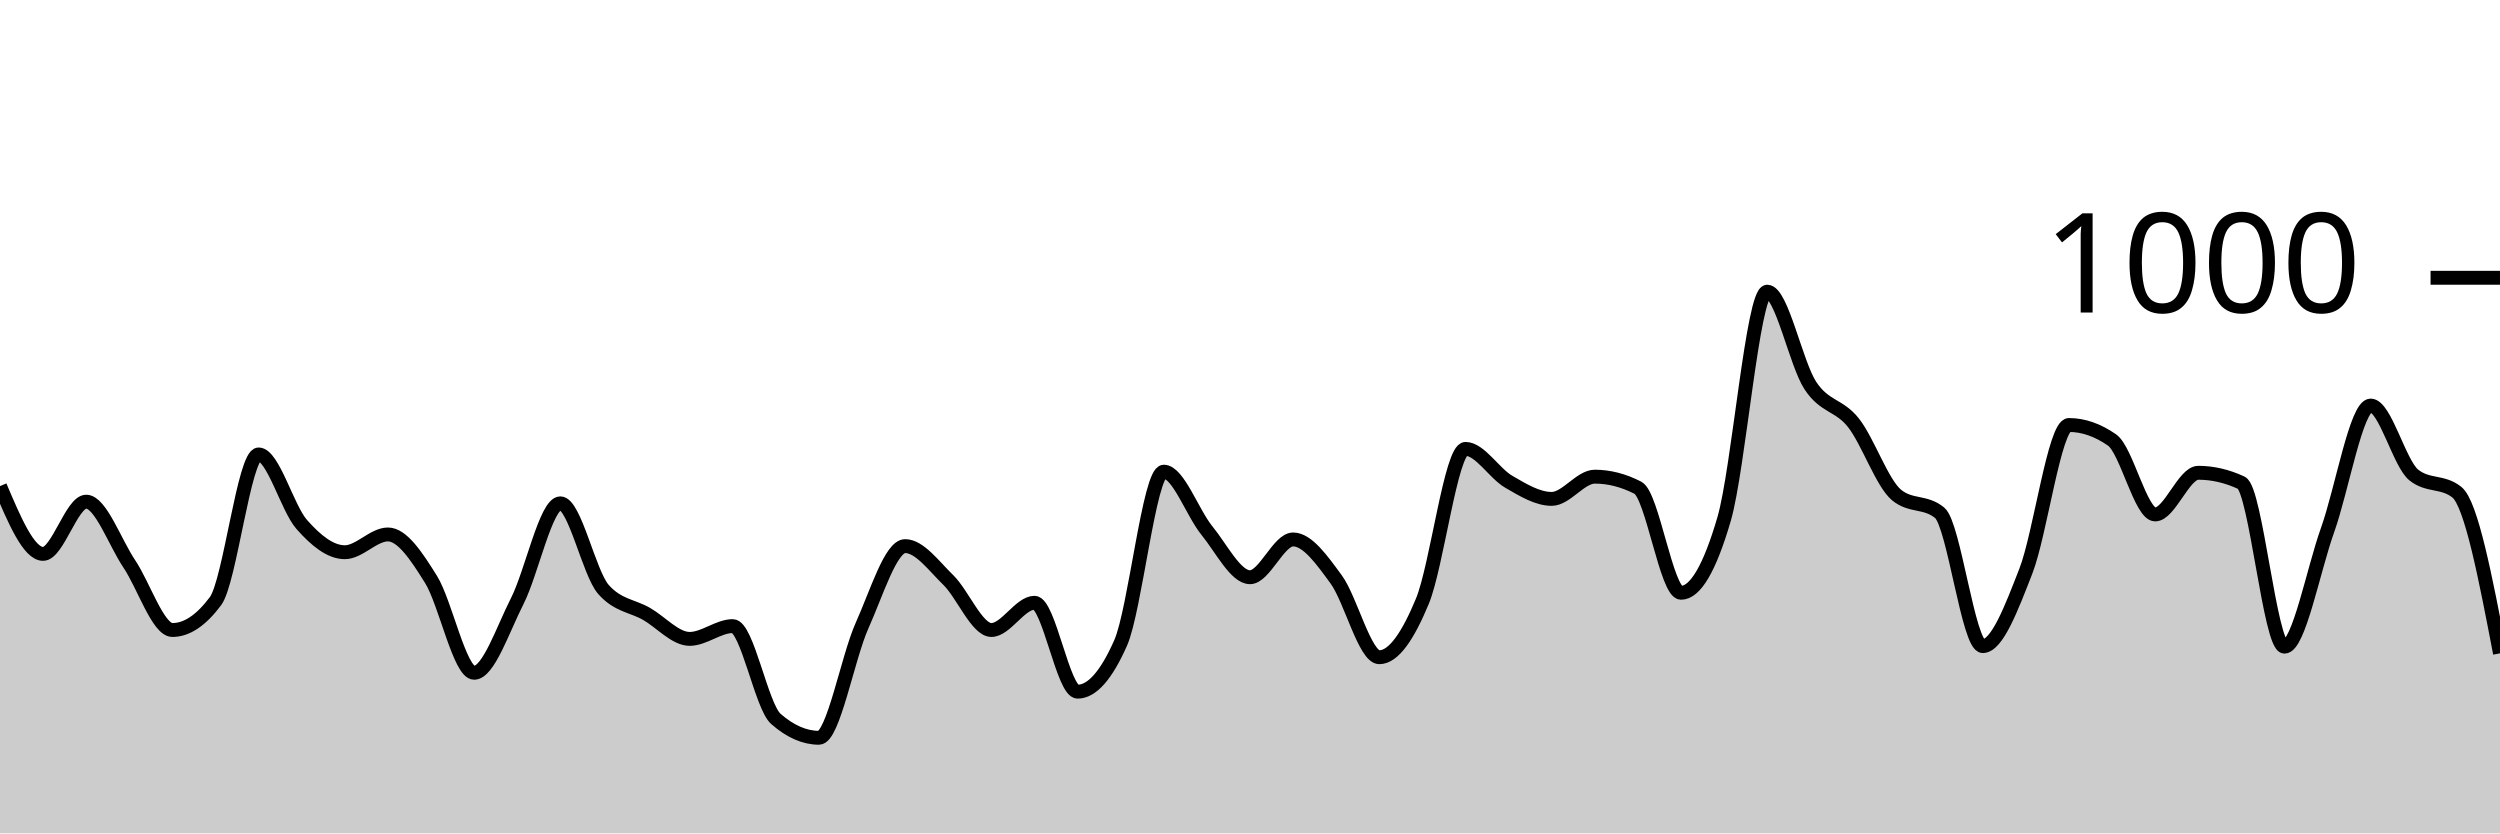
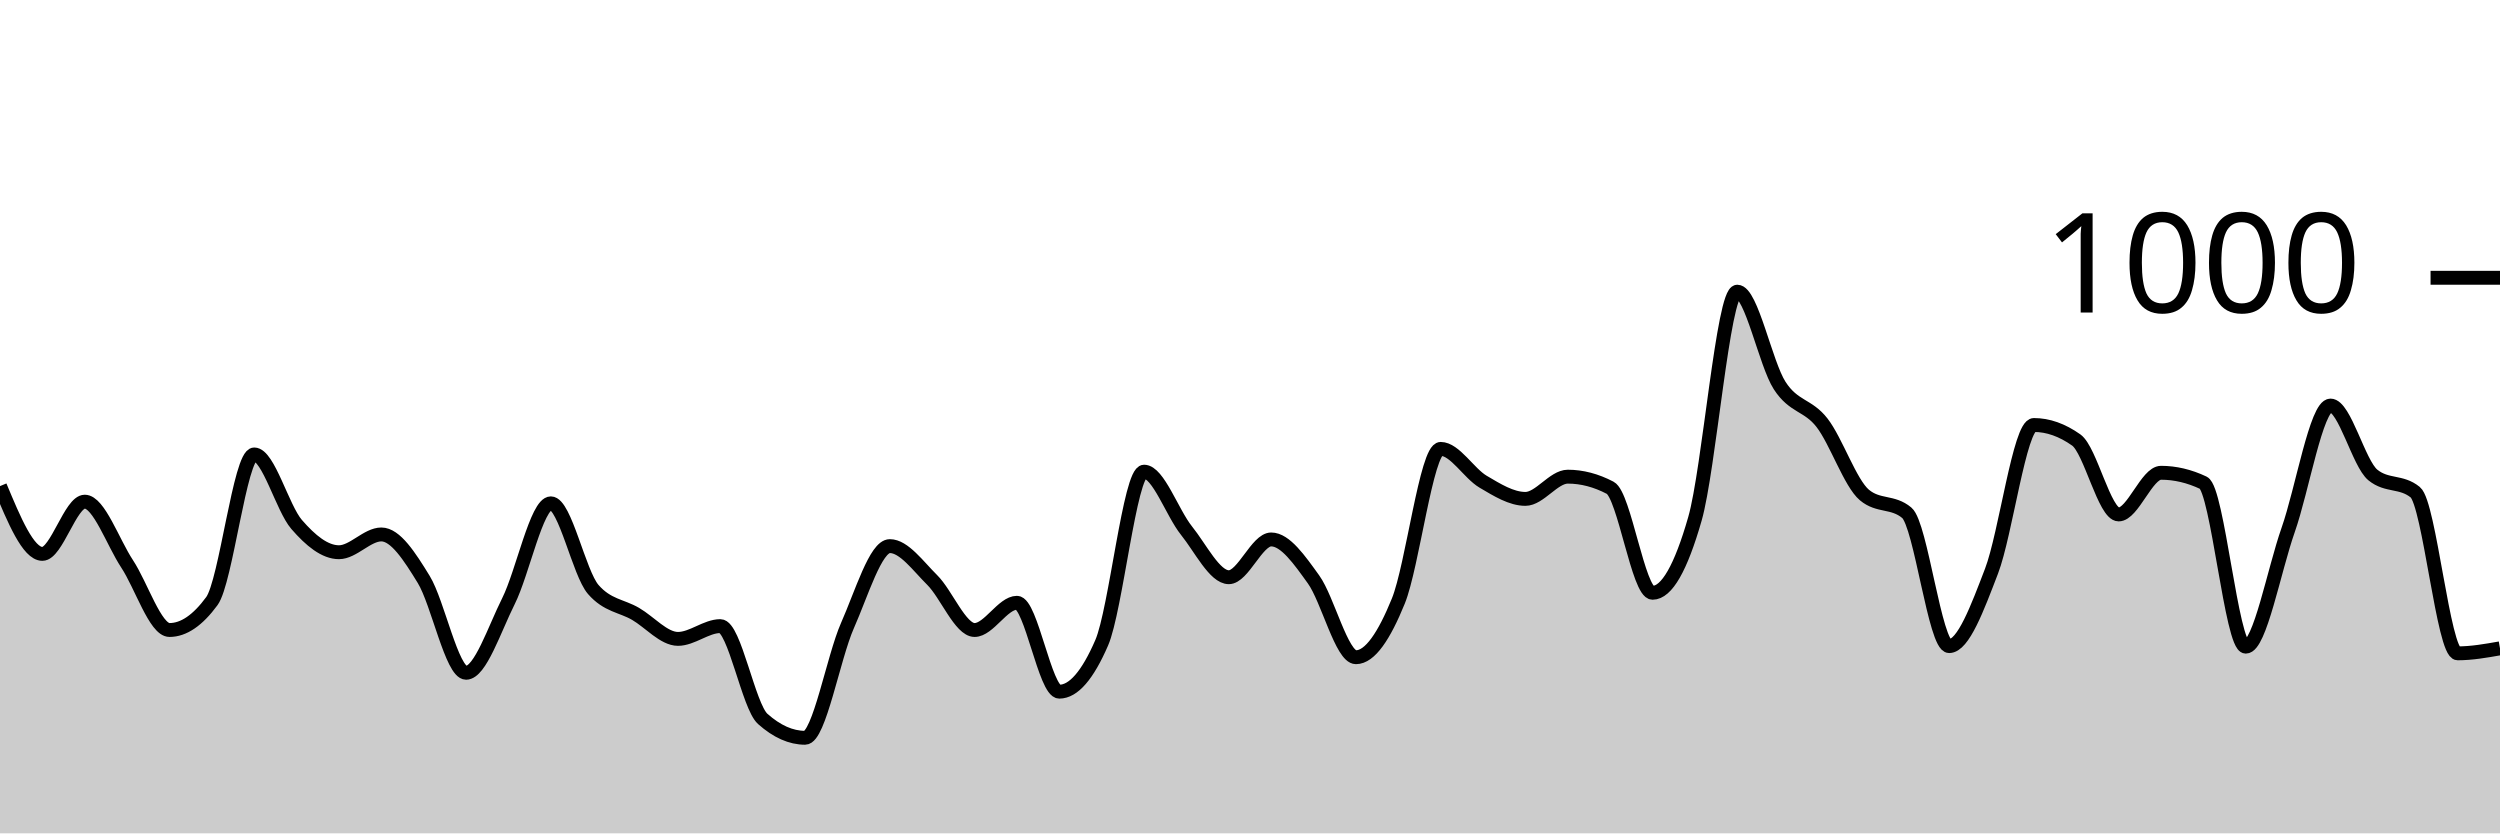
<svg xmlns="http://www.w3.org/2000/svg" viewBox="0 0 180 60">
  <g transform="translate(0,20)">
-     <path class="area" fill="rgba(0, 0, 0, 0.2)" d="M0,15C1.034,17.44,2.069,19.88,3.103,19.88C4.138,19.88,5.172,16.12,6.207,16.12C7.241,16.12,8.276,19.06,9.31,20.6C10.345,22.14,11.379,25.36,12.414,25.36C13.448,25.36,14.483,24.667,15.517,23.28C16.552,21.893,17.586,12.72,18.621,12.72C19.655,12.72,20.69,16.587,21.724,17.76C22.759,18.933,23.793,19.76,24.828,19.76C25.862,19.76,26.897,18.48,27.931,18.48C28.966,18.48,30,20.06,31.034,21.72C32.069,23.38,33.103,28.44,34.138,28.44C35.172,28.44,36.207,25.313,37.241,23.28C38.276,21.247,39.31,16.24,40.345,16.24C41.379,16.24,42.414,21.267,43.448,22.44C44.483,23.613,45.517,23.607,46.552,24.2C47.586,24.793,48.621,26,49.655,26C50.69,26,51.724,25.08,52.759,25.08C53.793,25.08,54.828,30.853,55.862,31.76C56.897,32.667,57.931,33.12,58.966,33.12C60,33.12,61.034,27.34,62.069,25.04C63.103,22.74,64.138,19.32,65.172,19.32C66.207,19.32,67.241,20.753,68.276,21.76C69.31,22.767,70.345,25.36,71.379,25.36C72.414,25.36,73.448,23.4,74.483,23.4C75.517,23.4,76.552,29.8,77.586,29.8C78.621,29.8,79.655,28.627,80.69,26.28C81.724,23.933,82.759,13.96,83.793,13.96C84.828,13.96,85.862,16.933,86.897,18.2C87.931,19.467,88.966,21.56,90,21.56C91.034,21.56,92.069,18.84,93.103,18.84C94.138,18.84,95.172,20.307,96.207,21.72C97.241,23.133,98.276,27.32,99.31,27.32C100.345,27.32,101.379,25.78,102.414,23.28C103.448,20.78,104.483,12.32,105.517,12.32C106.552,12.32,107.586,14.08,108.621,14.68C109.655,15.28,110.69,15.92,111.724,15.92C112.759,15.92,113.793,14.32,114.828,14.32C115.862,14.32,116.897,14.587,117.931,15.12C118.966,15.653,120,22.68,121.034,22.68C122.069,22.68,123.103,20.907,124.138,17.36C125.172,13.813,126.207,1,127.241,1C128.276,1,129.31,6.187,130.345,7.76C131.379,9.333,132.414,9.127,133.448,10.44C134.483,11.753,135.517,14.787,136.552,15.64C137.586,16.493,138.621,16.067,139.655,16.92C140.69,17.773,141.724,26.52,142.759,26.52C143.793,26.52,144.828,23.773,145.862,21.12C146.897,18.467,147.931,10.6,148.966,10.6C150,10.6,151.034,10.96,152.069,11.68C153.103,12.4,154.138,17.04,155.172,17.04C156.207,17.04,157.241,14.04,158.276,14.04C159.31,14.04,160.345,14.28,161.379,14.76C162.414,15.24,163.448,26.56,164.483,26.56C165.517,26.56,166.552,21.053,167.586,18.16C168.621,15.267,169.655,9.2,170.69,9.2C171.724,9.2,172.759,13.373,173.793,14.2C174.828,15.027,175.862,14.613,176.897,15.44C177.931,16.267,178.966,21.653,180,27.04L180,40C178.966,40,177.931,40,176.897,40C175.862,40,174.828,40,173.793,40C172.759,40,171.724,40,170.69,40C169.655,40,168.621,40,167.586,40C166.552,40,165.517,40,164.483,40C163.448,40,162.414,40,161.379,40C160.345,40,159.31,40,158.276,40C157.241,40,156.207,40,155.172,40C154.138,40,153.103,40,152.069,40C151.034,40,150,40,148.966,40C147.931,40,146.897,40,145.862,40C144.828,40,143.793,40,142.759,40C141.724,40,140.69,40,139.655,40C138.621,40,137.586,40,136.552,40C135.517,40,134.483,40,133.448,40C132.414,40,131.379,40,130.345,40C129.31,40,128.276,40,127.241,40C126.207,40,125.172,40,124.138,40C123.103,40,122.069,40,121.034,40C120,40,118.966,40,117.931,40C116.897,40,115.862,40,114.828,40C113.793,40,112.759,40,111.724,40C110.69,40,109.655,40,108.621,40C107.586,40,106.552,40,105.517,40C104.483,40,103.448,40,102.414,40C101.379,40,100.345,40,99.31,40C98.276,40,97.241,40,96.207,40C95.172,40,94.138,40,93.103,40C92.069,40,91.034,40,90,40C88.966,40,87.931,40,86.897,40C85.862,40,84.828,40,83.793,40C82.759,40,81.724,40,80.69,40C79.655,40,78.621,40,77.586,40C76.552,40,75.517,40,74.483,40C73.448,40,72.414,40,71.379,40C70.345,40,69.31,40,68.276,40C67.241,40,66.207,40,65.172,40C64.138,40,63.103,40,62.069,40C61.034,40,60,40,58.966,40C57.931,40,56.897,40,55.862,40C54.828,40,53.793,40,52.759,40C51.724,40,50.69,40,49.655,40C48.621,40,47.586,40,46.552,40C45.517,40,44.483,40,43.448,40C42.414,40,41.379,40,40.345,40C39.31,40,38.276,40,37.241,40C36.207,40,35.172,40,34.138,40C33.103,40,32.069,40,31.034,40C30,40,28.966,40,27.931,40C26.897,40,25.862,40,24.828,40C23.793,40,22.759,40,21.724,40C20.69,40,19.655,40,18.621,40C17.586,40,16.552,40,15.517,40C14.483,40,13.448,40,12.414,40C11.379,40,10.345,40,9.31,40C8.276,40,7.241,40,6.207,40C5.172,40,4.138,40,3.103,40C2.069,40,1.034,40,0,40Z" />
-     <path class="line" stroke="black" fill="none" d="M0,15C1.034,17.44,2.069,19.88,3.103,19.88C4.138,19.88,5.172,16.12,6.207,16.12C7.241,16.12,8.276,19.06,9.31,20.6C10.345,22.14,11.379,25.36,12.414,25.36C13.448,25.36,14.483,24.667,15.517,23.28C16.552,21.893,17.586,12.72,18.621,12.72C19.655,12.72,20.69,16.587,21.724,17.76C22.759,18.933,23.793,19.76,24.828,19.76C25.862,19.76,26.897,18.48,27.931,18.48C28.966,18.48,30,20.06,31.034,21.72C32.069,23.38,33.103,28.44,34.138,28.44C35.172,28.44,36.207,25.313,37.241,23.28C38.276,21.247,39.31,16.24,40.345,16.24C41.379,16.24,42.414,21.267,43.448,22.44C44.483,23.613,45.517,23.607,46.552,24.2C47.586,24.793,48.621,26,49.655,26C50.69,26,51.724,25.08,52.759,25.08C53.793,25.08,54.828,30.853,55.862,31.76C56.897,32.667,57.931,33.12,58.966,33.12C60,33.12,61.034,27.34,62.069,25.04C63.103,22.74,64.138,19.32,65.172,19.32C66.207,19.32,67.241,20.753,68.276,21.76C69.31,22.767,70.345,25.36,71.379,25.36C72.414,25.36,73.448,23.4,74.483,23.4C75.517,23.4,76.552,29.8,77.586,29.8C78.621,29.8,79.655,28.627,80.69,26.28C81.724,23.933,82.759,13.96,83.793,13.96C84.828,13.96,85.862,16.933,86.897,18.2C87.931,19.467,88.966,21.56,90,21.56C91.034,21.56,92.069,18.84,93.103,18.84C94.138,18.84,95.172,20.307,96.207,21.72C97.241,23.133,98.276,27.32,99.31,27.32C100.345,27.32,101.379,25.78,102.414,23.28C103.448,20.78,104.483,12.32,105.517,12.32C106.552,12.32,107.586,14.08,108.621,14.68C109.655,15.28,110.69,15.92,111.724,15.92C112.759,15.92,113.793,14.32,114.828,14.32C115.862,14.32,116.897,14.587,117.931,15.12C118.966,15.653,120,22.68,121.034,22.68C122.069,22.68,123.103,20.907,124.138,17.36C125.172,13.813,126.207,1,127.241,1C128.276,1,129.31,6.187,130.345,7.76C131.379,9.333,132.414,9.127,133.448,10.44C134.483,11.753,135.517,14.787,136.552,15.64C137.586,16.493,138.621,16.067,139.655,16.92C140.69,17.773,141.724,26.52,142.759,26.52C143.793,26.52,144.828,23.773,145.862,21.12C146.897,18.467,147.931,10.6,148.966,10.6C150,10.6,151.034,10.96,152.069,11.68C153.103,12.4,154.138,17.04,155.172,17.04C156.207,17.04,157.241,14.04,158.276,14.04C159.31,14.04,160.345,14.28,161.379,14.76C162.414,15.24,163.448,26.56,164.483,26.56C165.517,26.56,166.552,21.053,167.586,18.16C168.621,15.267,169.655,9.2,170.69,9.2C171.724,9.2,172.759,13.373,173.793,14.2C174.828,15.027,175.862,14.613,176.897,15.44C177.931,16.267,178.966,21.653,180,27.04" />
+     <path class="area" fill="rgba(0, 0, 0, 0.2)" d="M0,15C1.017,17.44,2.034,19.88,3.051,19.88C4.068,19.88,5.085,16.12,6.102,16.12C7.119,16.12,8.136,19.06,9.153,20.6C10.169,22.14,11.186,25.36,12.203,25.36C13.22,25.36,14.237,24.667,15.254,23.28C16.271,21.893,17.288,12.72,18.305,12.72C19.322,12.72,20.339,16.587,21.356,17.76C22.373,18.933,23.39,19.76,24.407,19.76C25.424,19.76,26.441,18.48,27.458,18.48C28.475,18.48,29.492,20.06,30.508,21.72C31.525,23.38,32.542,28.44,33.559,28.44C34.576,28.44,35.593,25.313,36.61,23.28C37.627,21.247,38.644,16.24,39.661,16.24C40.678,16.24,41.695,21.267,42.712,22.44C43.729,23.613,44.746,23.607,45.763,24.2C46.78,24.793,47.797,26,48.814,26C49.831,26,50.847,25.08,51.864,25.08C52.881,25.08,53.898,30.853,54.915,31.76C55.932,32.667,56.949,33.12,57.966,33.12C58.983,33.12,60,27.34,61.017,25.04C62.034,22.74,63.051,19.32,64.068,19.32C65.085,19.32,66.102,20.753,67.119,21.76C68.136,22.767,69.153,25.36,70.169,25.36C71.186,25.36,72.203,23.4,73.22,23.4C74.237,23.4,75.254,29.8,76.271,29.8C77.288,29.8,78.305,28.627,79.322,26.28C80.339,23.933,81.356,13.96,82.373,13.96C83.39,13.96,84.407,16.933,85.424,18.2C86.441,19.467,87.458,21.56,88.475,21.56C89.492,21.56,90.508,18.84,91.525,18.84C92.542,18.84,93.559,20.307,94.576,21.72C95.593,23.133,96.61,27.32,97.627,27.32C98.644,27.32,99.661,25.78,100.678,23.28C101.695,20.78,102.712,12.32,103.729,12.32C104.746,12.32,105.763,14.08,106.78,14.68C107.797,15.28,108.814,15.92,109.831,15.92C110.847,15.92,111.864,14.32,112.881,14.32C113.898,14.32,114.915,14.587,115.932,15.12C116.949,15.653,117.966,22.68,118.983,22.68C120,22.68,121.017,20.907,122.034,17.36C123.051,13.813,124.068,1,125.085,1C126.102,1,127.119,6.187,128.136,7.76C129.153,9.333,130.169,9.127,131.186,10.44C132.203,11.753,133.22,14.787,134.237,15.64C135.254,16.493,136.271,16.067,137.288,16.92C138.305,17.773,139.322,26.52,140.339,26.52C141.356,26.52,142.373,23.773,143.39,21.12C144.407,18.467,145.424,10.6,146.441,10.6C147.458,10.6,148.475,10.96,149.492,11.68C150.508,12.4,151.525,17.04,152.542,17.04C153.559,17.04,154.576,14.04,155.593,14.04C156.61,14.04,157.627,14.28,158.644,14.76C159.661,15.24,160.678,26.56,161.695,26.56C162.712,26.56,163.729,21.053,164.746,18.16C165.763,15.267,166.78,9.2,167.797,9.2C168.814,9.2,169.831,13.373,170.847,14.2C171.864,15.027,172.881,14.613,173.898,15.44C174.915,16.267,175.932,27.04,176.949,27.04C177.966,27.04,178.983,26.86,180,26.68L180,40C178.983,40,177.966,40,176.949,40C175.932,40,174.915,40,173.898,40C172.881,40,171.864,40,170.847,40C169.831,40,168.814,40,167.797,40C166.78,40,165.763,40,164.746,40C163.729,40,162.712,40,161.695,40C160.678,40,159.661,40,158.644,40C157.627,40,156.61,40,155.593,40C154.576,40,153.559,40,152.542,40C151.525,40,150.508,40,149.492,40C148.475,40,147.458,40,146.441,40C145.424,40,144.407,40,143.39,40C142.373,40,141.356,40,140.339,40C139.322,40,138.305,40,137.288,40C136.271,40,135.254,40,134.237,40C133.22,40,132.203,40,131.186,40C130.169,40,129.153,40,128.136,40C127.119,40,126.102,40,125.085,40C124.068,40,123.051,40,122.034,40C121.017,40,120,40,118.983,40C117.966,40,116.949,40,115.932,40C114.915,40,113.898,40,112.881,40C111.864,40,110.847,40,109.831,40C108.814,40,107.797,40,106.78,40C105.763,40,104.746,40,103.729,40C102.712,40,101.695,40,100.678,40C99.661,40,98.644,40,97.627,40C96.61,40,95.593,40,94.576,40C93.559,40,92.542,40,91.525,40C90.508,40,89.492,40,88.475,40C87.458,40,86.441,40,85.424,40C84.407,40,83.39,40,82.373,40C81.356,40,80.339,40,79.322,40C78.305,40,77.288,40,76.271,40C75.254,40,74.237,40,73.22,40C72.203,40,71.186,40,70.169,40C69.153,40,68.136,40,67.119,40C66.102,40,65.085,40,64.068,40C63.051,40,62.034,40,61.017,40C60,40,58.983,40,57.966,40C56.949,40,55.932,40,54.915,40C53.898,40,52.881,40,51.864,40C50.847,40,49.831,40,48.814,40C47.797,40,46.78,40,45.763,40C44.746,40,43.729,40,42.712,40C41.695,40,40.678,40,39.661,40C38.644,40,37.627,40,36.61,40C35.593,40,34.576,40,33.559,40C32.542,40,31.525,40,30.508,40C29.492,40,28.475,40,27.458,40C26.441,40,25.424,40,24.407,40C23.39,40,22.373,40,21.356,40C20.339,40,19.322,40,18.305,40C17.288,40,16.271,40,15.254,40C14.237,40,13.22,40,12.203,40C11.186,40,10.169,40,9.153,40C8.136,40,7.119,40,6.102,40C5.085,40,4.068,40,3.051,40C2.034,40,1.017,40,0,40Z" />
+     <path class="line" stroke="black" fill="none" d="M0,15C1.017,17.44,2.034,19.88,3.051,19.88C4.068,19.88,5.085,16.12,6.102,16.12C7.119,16.12,8.136,19.06,9.153,20.6C10.169,22.14,11.186,25.36,12.203,25.36C13.22,25.36,14.237,24.667,15.254,23.28C16.271,21.893,17.288,12.72,18.305,12.72C19.322,12.72,20.339,16.587,21.356,17.76C22.373,18.933,23.39,19.76,24.407,19.76C25.424,19.76,26.441,18.48,27.458,18.48C28.475,18.48,29.492,20.06,30.508,21.72C31.525,23.38,32.542,28.44,33.559,28.44C34.576,28.44,35.593,25.313,36.61,23.28C37.627,21.247,38.644,16.24,39.661,16.24C40.678,16.24,41.695,21.267,42.712,22.44C43.729,23.613,44.746,23.607,45.763,24.2C46.78,24.793,47.797,26,48.814,26C49.831,26,50.847,25.08,51.864,25.08C52.881,25.08,53.898,30.853,54.915,31.76C55.932,32.667,56.949,33.12,57.966,33.12C58.983,33.12,60,27.34,61.017,25.04C62.034,22.74,63.051,19.32,64.068,19.32C65.085,19.32,66.102,20.753,67.119,21.76C68.136,22.767,69.153,25.36,70.169,25.36C71.186,25.36,72.203,23.4,73.22,23.4C74.237,23.4,75.254,29.8,76.271,29.8C77.288,29.8,78.305,28.627,79.322,26.28C80.339,23.933,81.356,13.96,82.373,13.96C83.39,13.96,84.407,16.933,85.424,18.2C86.441,19.467,87.458,21.56,88.475,21.56C89.492,21.56,90.508,18.84,91.525,18.84C92.542,18.84,93.559,20.307,94.576,21.72C95.593,23.133,96.61,27.32,97.627,27.32C98.644,27.32,99.661,25.78,100.678,23.28C101.695,20.78,102.712,12.32,103.729,12.32C104.746,12.32,105.763,14.08,106.78,14.68C107.797,15.28,108.814,15.92,109.831,15.92C110.847,15.92,111.864,14.32,112.881,14.32C113.898,14.32,114.915,14.587,115.932,15.12C116.949,15.653,117.966,22.68,118.983,22.68C120,22.68,121.017,20.907,122.034,17.36C123.051,13.813,124.068,1,125.085,1C126.102,1,127.119,6.187,128.136,7.76C129.153,9.333,130.169,9.127,131.186,10.44C132.203,11.753,133.22,14.787,134.237,15.64C135.254,16.493,136.271,16.067,137.288,16.92C138.305,17.773,139.322,26.52,140.339,26.52C141.356,26.52,142.373,23.773,143.39,21.12C144.407,18.467,145.424,10.6,146.441,10.6C147.458,10.6,148.475,10.96,149.492,11.68C150.508,12.4,151.525,17.04,152.542,17.04C153.559,17.04,154.576,14.04,155.593,14.04C156.61,14.04,157.627,14.28,158.644,14.76C159.661,15.24,160.678,26.56,161.695,26.56C162.712,26.56,163.729,21.053,164.746,18.16C165.763,15.267,166.78,9.2,167.797,9.2C168.814,9.2,169.831,13.373,170.847,14.2C171.864,15.027,172.881,14.613,173.898,15.44C174.915,16.267,175.932,27.04,176.949,27.04C177.966,27.04,178.983,26.86,180,26.68" />
    <path class="axis-ceiling" stroke-width="1" stroke="black" fill="none" d="M175,0L180,0" />
    <text class="axis-ceiling-label" font-family="sans-serif" text-anchor="end" font-size="10px" x="170" y="2.5">1000</text>
  </g>
</svg>
